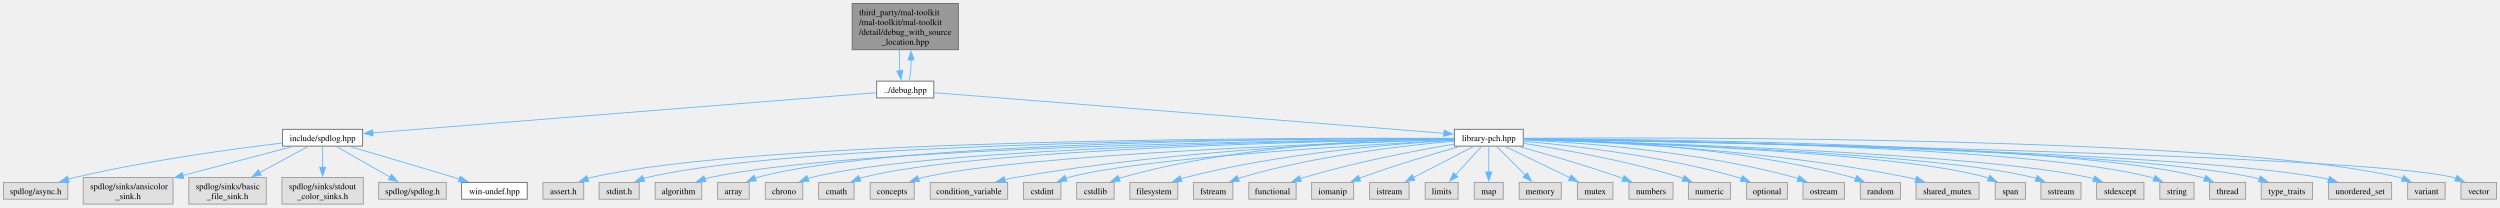
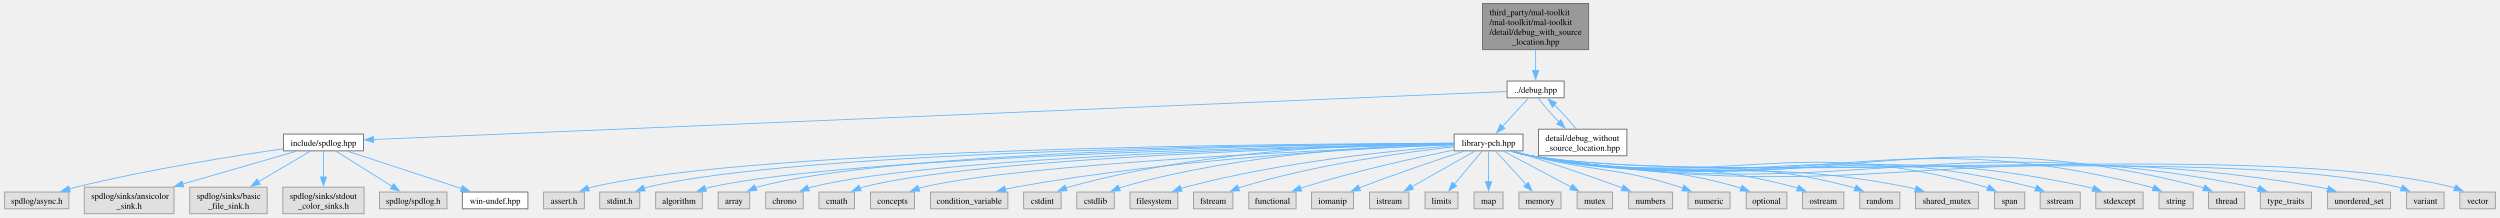
- <svg xmlns="http://www.w3.org/2000/svg" xmlns:xlink="http://www.w3.org/1999/xlink" width="2866pt" height="238pt" viewBox="0.00 0.00 2866.25 238.00">
-   <g id="graph0" class="graph" transform="scale(1 1) rotate(0) translate(4 234)">
+ <svg xmlns="http://www.w3.org/2000/svg" xmlns:xlink="http://www.w3.org/1999/xlink" width="2866pt" height="249pt" viewBox="0.00 0.00 2866.25 249.25">
+   <g id="graph0" class="graph" transform="scale(1 1) rotate(0) translate(4 245.25)">
    <g id="Node000001" class="node">
      <g id="a_Node000001">
        <a xlink:title="This file provides utility functions for debugging and assertion handling.">
-           <polygon fill="#999999" stroke="#666666" points="1094.75,-230 973,-230 973,-177 1094.75,-177 1094.75,-230" />
-           <text text-anchor="start" x="981" y="-216.5" font-family="Times,serif" font-size="10.00">third_party/mal-toolkit</text>
-           <text text-anchor="start" x="981" y="-205.25" font-family="Times,serif" font-size="10.00">/mal-toolkit/mal-toolkit</text>
-           <text text-anchor="start" x="981" y="-194" font-family="Times,serif" font-size="10.00">/detail/debug_with_source</text>
-           <text text-anchor="middle" x="1033.88" y="-182.75" font-family="Times,serif" font-size="10.00">_location.hpp</text>
+           <polygon fill="#999999" stroke="#666666" points="1817.75,-241.25 1696,-241.25 1696,-188.25 1817.75,-188.25 1817.75,-241.25" />
+           <text text-anchor="start" x="1704" y="-227.75" font-family="Times,serif" font-size="10.00">third_party/mal-toolkit</text>
+           <text text-anchor="start" x="1704" y="-216.5" font-family="Times,serif" font-size="10.00">/mal-toolkit/mal-toolkit</text>
+           <text text-anchor="start" x="1704" y="-205.25" font-family="Times,serif" font-size="10.00">/detail/debug_with_source</text>
+           <text text-anchor="middle" x="1756.88" y="-194" font-family="Times,serif" font-size="10.00">_location.hpp</text>
        </a>
      </g>
    </g>
    <g id="Node000002" class="node">
      <g id="a_Node000002">
        <a xlink:href="../../da/d7b/debug_8hpp.html" target="_top" xlink:title="Contains debugging-related macros and utilities for assisting with debugging tasks.">
-           <polygon fill="white" stroke="#666666" points="1066.62,-141 1001.12,-141 1001.12,-121.75 1066.62,-121.75 1066.62,-141" />
-           <text text-anchor="middle" x="1033.88" y="-127.5" font-family="Times,serif" font-size="10.00">../debug.hpp</text>
+           <polygon fill="white" stroke="#666666" points="1789.62,-152.25 1724.12,-152.25 1724.12,-133 1789.62,-133 1789.62,-152.25" />
+           <text text-anchor="middle" x="1756.88" y="-138.75" font-family="Times,serif" font-size="10.00">../debug.hpp</text>
        </a>
      </g>
    </g>
    <g id="edge1_Node000001_Node000002" class="edge">
      <g id="a_edge1_Node000001_Node000002">
        <a xlink:title=" ">
-           <path fill="none" stroke="#63b8ff" d="M1027.34,-176.79C1026.97,-168.87 1027.08,-160.27 1027.68,-152.77" />
-           <polygon fill="#63b8ff" stroke="#63b8ff" points="1031.13,-153.36 1028.96,-142.99 1024.19,-152.45 1031.13,-153.36" />
-         </a>
-       </g>
-     </g>
-     <g id="edge44_Node000002_Node000001" class="edge">
-       <g id="a_edge44_Node000002_Node000001">
-         <a xlink:title=" ">
-           <path fill="none" stroke="#63b8ff" d="M1038.59,-141.49C1039.86,-147.76 1040.53,-156.56 1040.62,-165.52" />
-           <polygon fill="#63b8ff" stroke="#63b8ff" points="1037.12,-165.21 1040.44,-175.27 1044.12,-165.34 1037.12,-165.21" />
+           <path fill="none" stroke="#63b8ff" d="M1756.88,-188.04C1756.88,-180.12 1756.88,-171.52 1756.88,-164.02" />
+           <polygon fill="#63b8ff" stroke="#63b8ff" points="1760.38,-164.25 1756.88,-154.25 1753.38,-164.25 1760.38,-164.25" />
        </a>
      </g>
    </g>
    <g id="Node000003" class="node">
      <g id="a_Node000003">
        <a xlink:href="../../dd/db5/spdlog_8hpp.html" target="_top" xlink:title="Provides integration with the SPDLOG library for efficient logging and debugging.">
-           <polygon fill="white" stroke="#666666" points="411.75,-85.75 320,-85.75 320,-66.5 411.75,-66.5 411.75,-85.75" />
-           <text text-anchor="middle" x="365.88" y="-72.25" font-family="Times,serif" font-size="10.00">include/spdlog.hpp</text>
+           <polygon fill="white" stroke="#666666" points="411.75,-91.38 320,-91.38 320,-72.12 411.75,-72.12 411.75,-91.38" />
+           <text text-anchor="middle" x="365.88" y="-77.88" font-family="Times,serif" font-size="10.00">include/spdlog.hpp</text>
        </a>
      </g>
    </g>
    <g id="edge2_Node000002_Node000003" class="edge">
      <g id="a_edge2_Node000002_Node000003">
        <a xlink:title=" ">
-           <path fill="none" stroke="#63b8ff" d="M1000.75,-127.73C894.08,-119.23 558.63,-92.49 423.31,-81.7" />
-           <polygon fill="#63b8ff" stroke="#63b8ff" points="423.75,-78.23 413.51,-80.92 423.2,-85.21 423.75,-78.23" />
+           <path fill="none" stroke="#63b8ff" d="M1723.86,-140.23C1541.6,-132.51 658.02,-95.12 423.25,-85.18" />
+           <polygon fill="#63b8ff" stroke="#63b8ff" points="423.58,-81.69 413.44,-84.76 423.28,-88.68 423.58,-81.69" />
        </a>
      </g>
    </g>
    <g id="Node000010" class="node">
      <g id="a_Node000010">
        <a xlink:href="../../db/d6e/library-pch_8hpp.html" target="_top" xlink:title="Precompiled header (PCH) file for common headers used across the library.">
-           <polygon fill="white" stroke="#666666" points="1742.38,-85.75 1663.38,-85.75 1663.38,-66.5 1742.38,-66.5 1742.38,-85.75" />
-           <text text-anchor="middle" x="1702.88" y="-72.25" font-family="Times,serif" font-size="10.00">library-pch.hpp</text>
+           <polygon fill="white" stroke="#666666" points="1742.38,-91.38 1663.38,-91.38 1663.38,-72.12 1742.38,-72.12 1742.38,-91.38" />
+           <text text-anchor="middle" x="1702.88" y="-77.88" font-family="Times,serif" font-size="10.00">library-pch.hpp</text>
        </a>
      </g>
    </g>
    <g id="edge9_Node000002_Node000010" class="edge">
      <g id="a_edge9_Node000002_Node000010">
        <a xlink:title=" ">
-           <path fill="none" stroke="#63b8ff" d="M1067.05,-127.73C1175.56,-119.1 1520.49,-91.64 1651.61,-81.21" />
-           <polygon fill="#63b8ff" stroke="#63b8ff" points="1651.69,-84.71 1661.38,-80.43 1651.14,-77.73 1651.69,-84.71" />
+           <path fill="none" stroke="#63b8ff" d="M1748.67,-132.68C1740.74,-124.04 1728.52,-110.71 1718.7,-100" />
+           <polygon fill="#63b8ff" stroke="#63b8ff" points="1721.52,-97.9 1712.18,-92.89 1716.36,-102.63 1721.52,-97.9" />
+         </a>
+       </g>
+     </g>
+     <g id="Node000045" class="node">
+       <g id="a_Node000045">
+         <a xlink:href="../../d3/d4b/debug__without__source__location_8hpp.html" target="_top" xlink:title="Provides utility functions for debugging and assertion handling without source location information.">
+           <polygon fill="white" stroke="#666666" points="1861.62,-97 1760.12,-97 1760.12,-66.5 1861.62,-66.5 1861.62,-97" />
+           <text text-anchor="start" x="1768.12" y="-83.5" font-family="Times,serif" font-size="10.00">detail/debug_without</text>
+           <text text-anchor="middle" x="1810.88" y="-72.25" font-family="Times,serif" font-size="10.00">_source_location.hpp</text>
+         </a>
+       </g>
+     </g>
+     <g id="edge44_Node000002_Node000045" class="edge">
+       <g id="a_edge44_Node000002_Node000045">
+         <a xlink:title=" ">
+           <path fill="none" stroke="#63b8ff" d="M1760.07,-132.68C1765.21,-125.42 1774.38,-114.85 1783.61,-105.3" />
+           <polygon fill="#63b8ff" stroke="#63b8ff" points="1785.96,-107.9 1790.56,-98.35 1781.01,-102.94 1785.96,-107.9" />
        </a>
      </g>
    </g>
    <g id="Node000004" class="node">
      <g id="a_Node000004">
        <a xlink:title=" ">
          <polygon fill="#e0e0e0" stroke="#999999" points="73.75,-24.88 0,-24.88 0,-5.63 73.75,-5.63 73.75,-24.88" />
          <text text-anchor="middle" x="36.88" y="-11.38" font-family="Times,serif" font-size="10.00">spdlog/async.h</text>
        </a>
      </g>
    </g>
    <g id="edge3_Node000003_Node000004" class="edge">
      <g id="a_edge3_Node000003_Node000004">
        <a xlink:title=" ">
-           <path fill="none" stroke="#63b8ff" d="M319.72,-70.04C263.18,-63.32 164.71,-50.01 81.88,-30.5 79.41,-29.92 76.89,-29.27 74.36,-28.58" />
-           <polygon fill="#63b8ff" stroke="#63b8ff" points="75.37,-25.23 64.79,-25.79 73.41,-31.95 75.37,-25.23" />
+           <path fill="none" stroke="#63b8ff" d="M319.74,-74.49C263.23,-66.39 164.78,-50.87 81.88,-30.5 79.42,-29.9 76.9,-29.23 74.37,-28.53" />
+           <polygon fill="#63b8ff" stroke="#63b8ff" points="75.39,-25.18 64.81,-25.7 73.41,-31.89 75.39,-25.18" />
        </a>
      </g>
    </g>
    <g id="Node000005" class="node">
      <g id="a_Node000005">
        <a xlink:title=" ">
          <polygon fill="#e0e0e0" stroke="#999999" points="194.38,-30.5 91.38,-30.5 91.38,0 194.38,0 194.38,-30.5" />
          <text text-anchor="start" x="99.38" y="-17" font-family="Times,serif" font-size="10.00">spdlog/sinks/ansicolor</text>
          <text text-anchor="middle" x="142.88" y="-5.75" font-family="Times,serif" font-size="10.00">_sink.h</text>
        </a>
      </g>
    </g>
    <g id="edge4_Node000003_Node000005" class="edge">
      <g id="a_edge4_Node000003_Node000005">
        <a xlink:title=" ">
-           <path fill="none" stroke="#63b8ff" d="M331.52,-66.05C298.06,-57.22 246.41,-43.59 205.62,-32.81" />
-           <polygon fill="#63b8ff" stroke="#63b8ff" points="206.71,-29.48 196.15,-30.32 204.93,-36.25 206.71,-29.48" />
+           <path fill="none" stroke="#63b8ff" d="M334.4,-71.65C300.78,-61.92 246.66,-46.27 204.51,-34.08" />
+           <polygon fill="#63b8ff" stroke="#63b8ff" points="205.55,-30.74 194.98,-31.32 203.61,-37.46 205.55,-30.74" />
        </a>
      </g>
    </g>
    <g id="Node000006" class="node">
      <g id="a_Node000006">
        <a xlink:title=" ">
          <polygon fill="#e0e0e0" stroke="#999999" points="301.25,-30.5 212.5,-30.5 212.5,0 301.25,0 301.25,-30.5" />
          <text text-anchor="start" x="220.5" y="-17" font-family="Times,serif" font-size="10.00">spdlog/sinks/basic</text>
          <text text-anchor="middle" x="256.88" y="-5.75" font-family="Times,serif" font-size="10.00">_file_sink.h</text>
        </a>
      </g>
    </g>
    <g id="edge5_Node000003_Node000006" class="edge">
      <g id="a_edge5_Node000003_Node000006">
        <a xlink:title=" ">
-           <path fill="none" stroke="#63b8ff" d="M349.32,-66.18C334.65,-58.26 312.69,-46.4 293.86,-36.22" />
-           <polygon fill="#63b8ff" stroke="#63b8ff" points="295.57,-33.17 285.11,-31.5 292.25,-39.33 295.57,-33.17" />
+           <path fill="none" stroke="#63b8ff" d="M350.72,-71.78C335.41,-62.72 311.22,-48.41 291.24,-36.58" />
+           <polygon fill="#63b8ff" stroke="#63b8ff" points="293.22,-33.69 282.83,-31.61 289.66,-39.72 293.22,-33.69" />
        </a>
      </g>
    </g>
    <g id="Node000007" class="node">
      <g id="a_Node000007">
        <a xlink:title=" ">
          <polygon fill="#e0e0e0" stroke="#999999" points="412.5,-30.5 319.25,-30.5 319.25,0 412.5,0 412.5,-30.5" />
          <text text-anchor="start" x="327.25" y="-17" font-family="Times,serif" font-size="10.00">spdlog/sinks/stdout</text>
          <text text-anchor="middle" x="365.88" y="-5.75" font-family="Times,serif" font-size="10.00">_color_sinks.h</text>
        </a>
      </g>
    </g>
    <g id="edge6_Node000003_Node000007" class="edge">
      <g id="a_edge6_Node000003_Node000007">
        <a xlink:title=" ">
-           <path fill="none" stroke="#63b8ff" d="M365.88,-66.18C365.88,-59.73 365.88,-50.66 365.88,-42.01" />
-           <polygon fill="#63b8ff" stroke="#63b8ff" points="369.38,-42.3 365.88,-32.3 362.38,-42.3 369.38,-42.3" />
+           <path fill="none" stroke="#63b8ff" d="M365.88,-71.78C365.88,-64.04 365.88,-52.45 365.88,-41.87" />
+           <polygon fill="#63b8ff" stroke="#63b8ff" points="369.38,-42.11 365.88,-32.11 362.38,-42.11 369.38,-42.11" />
        </a>
      </g>
    </g>
    <g id="Node000008" class="node">
      <g id="a_Node000008">
        <a xlink:title=" ">
          <polygon fill="#e0e0e0" stroke="#999999" points="507.62,-24.88 430.12,-24.88 430.12,-5.63 507.62,-5.63 507.62,-24.88" />
          <text text-anchor="middle" x="468.88" y="-11.38" font-family="Times,serif" font-size="10.00">spdlog/spdlog.h</text>
        </a>
      </g>
    </g>
    <g id="edge7_Node000003_Node000008" class="edge">
      <g id="a_edge7_Node000003_Node000008">
        <a xlink:title=" ">
-           <path fill="none" stroke="#63b8ff" d="M381.52,-66.18C397.85,-56.85 423.74,-42.05 443.1,-30.98" />
-           <polygon fill="#63b8ff" stroke="#63b8ff" points="444.83,-34.03 451.77,-26.03 441.35,-27.95 444.83,-34.03" />
+           <path fill="none" stroke="#63b8ff" d="M380.2,-71.78C396.86,-61.35 424.64,-43.95 444.67,-31.4" />
+           <polygon fill="#63b8ff" stroke="#63b8ff" points="446.44,-34.43 453.06,-26.15 442.73,-28.49 446.44,-34.43" />
        </a>
      </g>
    </g>
    <g id="Node000009" class="node">
      <g id="a_Node000009">
        <a xlink:href="../../d4/dfc/win-undef_8hpp.html" target="_top" xlink:title=" ">
          <polygon fill="white" stroke="#666666" points="600.5,-24.88 525.25,-24.88 525.25,-5.63 600.5,-5.63 600.5,-24.88" />
          <text text-anchor="middle" x="562.88" y="-11.38" font-family="Times,serif" font-size="10.00">win-undef.hpp</text>
        </a>
      </g>
    </g>
    <g id="edge8_Node000003_Node000009" class="edge">
      <g id="a_edge8_Node000003_Node000009">
        <a xlink:title=" ">
-           <path fill="none" stroke="#63b8ff" d="M397.14,-66.01C427.71,-57.08 475.54,-43.01 516.88,-30.5 518.83,-29.91 520.83,-29.3 522.85,-28.68" />
-           <polygon fill="#63b8ff" stroke="#63b8ff" points="523.71,-32.08 532.24,-25.8 521.66,-25.39 523.71,-32.08" />
+           <path fill="none" stroke="#63b8ff" d="M393.68,-71.65C427.85,-60.46 486.02,-41.41 524.45,-28.83" />
+           <polygon fill="#63b8ff" stroke="#63b8ff" points="525.36,-32.22 533.77,-25.78 523.18,-25.56 525.36,-32.22" />
        </a>
      </g>
    </g>
    <g id="Node000011" class="node">
      <g id="a_Node000011">
        <a xlink:title=" ">
          <polygon fill="#e0e0e0" stroke="#999999" points="665.25,-24.88 618.5,-24.88 618.5,-5.63 665.25,-5.63 665.25,-24.88" />
          <text text-anchor="middle" x="641.88" y="-11.38" font-family="Times,serif" font-size="10.00">assert.h</text>
        </a>
      </g>
    </g>
    <g id="edge10_Node000010_Node000011" class="edge">
      <g id="a_edge10_Node000010_Node000011">
        <a xlink:title=" ">
-           <path fill="none" stroke="#63b8ff" d="M1662.91,-75.38C1497.59,-76.14 866.86,-75.92 673.88,-30.5 672.48,-30.17 671.06,-29.78 669.65,-29.34" />
-           <polygon fill="#63b8ff" stroke="#63b8ff" points="671.07,-26.14 660.48,-25.86 668.58,-32.68 671.07,-26.14" />
+           <path fill="none" stroke="#63b8ff" d="M1662.91,-80.76C1497.57,-80.5 866.79,-76.46 673.88,-30.5 672.48,-30.17 671.07,-29.77 669.65,-29.34" />
+           <polygon fill="#63b8ff" stroke="#63b8ff" points="671.08,-26.13 660.48,-25.84 668.58,-32.67 671.08,-26.13" />
        </a>
      </g>
    </g>
    <g id="Node000012" class="node">
      <g id="a_Node000012">
        <a xlink:title=" ">
          <polygon fill="#e0e0e0" stroke="#999999" points="728.88,-24.88 682.88,-24.88 682.88,-5.63 728.88,-5.63 728.88,-24.88" />
          <text text-anchor="middle" x="705.88" y="-11.38" font-family="Times,serif" font-size="10.00">stdint.h</text>
        </a>
      </g>
    </g>
    <g id="edge11_Node000010_Node000012" class="edge">
      <g id="a_edge11_Node000010_Node000012">
        <a xlink:title=" ">
-           <path fill="none" stroke="#63b8ff" d="M1663,-75.25C1504.36,-75.43 917.9,-73.14 737.88,-30.5 736.48,-30.17 735.06,-29.78 733.65,-29.34" />
-           <polygon fill="#63b8ff" stroke="#63b8ff" points="735.07,-26.14 724.48,-25.85 732.58,-32.68 735.07,-26.14" />
+           <path fill="none" stroke="#63b8ff" d="M1663,-80.61C1504.34,-79.76 917.83,-73.68 737.88,-30.5 736.48,-30.16 735.07,-29.77 733.65,-29.33" />
+           <polygon fill="#63b8ff" stroke="#63b8ff" points="735.08,-26.13 724.49,-25.83 732.58,-32.67 735.08,-26.13" />
        </a>
      </g>
    </g>
    <g id="Node000013" class="node">
      <g id="a_Node000013">
        <a xlink:title=" ">
          <polygon fill="#e0e0e0" stroke="#999999" points="800.62,-24.88 747.12,-24.88 747.12,-5.63 800.62,-5.63 800.62,-24.88" />
          <text text-anchor="middle" x="773.88" y="-11.38" font-family="Times,serif" font-size="10.00">algorithm</text>
        </a>
      </g>
    </g>
    <g id="edge12_Node000010_Node000013" class="edge">
      <g id="a_edge12_Node000010_Node000013">
        <a xlink:title=" ">
-           <path fill="none" stroke="#63b8ff" d="M1662.97,-74.86C1512.03,-73.57 976.09,-66.52 809.88,-30.5 807.98,-30.09 806.05,-29.59 804.12,-29.03" />
-           <polygon fill="#63b8ff" stroke="#63b8ff" points="805.34,-25.74 794.75,-25.78 803.05,-32.36 805.34,-25.74" />
+           <path fill="none" stroke="#63b8ff" d="M1662.97,-80.2C1512.01,-77.85 976.03,-67.06 809.88,-30.5 807.98,-30.08 806.05,-29.58 804.13,-29.01" />
+           <polygon fill="#63b8ff" stroke="#63b8ff" points="805.35,-25.73 794.75,-25.76 803.05,-32.34 805.35,-25.73" />
        </a>
      </g>
    </g>
    <g id="Node000014" class="node">
      <g id="a_Node000014">
        <a xlink:title=" ">
          <polygon fill="#e0e0e0" stroke="#999999" points="855,-24.88 818.75,-24.88 818.75,-5.63 855,-5.63 855,-24.88" />
          <text text-anchor="middle" x="836.88" y="-11.38" font-family="Times,serif" font-size="10.00">array</text>
        </a>
      </g>
    </g>
    <g id="edge13_Node000010_Node000014" class="edge">
      <g id="a_edge13_Node000010_Node000014">
        <a xlink:title=" ">
-           <path fill="none" stroke="#63b8ff" d="M1663.03,-75.26C1517.78,-75.42 1017.13,-72.81 863.88,-30.5 863.07,-30.28 862.26,-30.03 861.45,-29.76" />
-           <polygon fill="#63b8ff" stroke="#63b8ff" points="863.2,-26.7 852.64,-25.91 860.4,-33.12 863.2,-26.7" />
+           <path fill="none" stroke="#63b8ff" d="M1663.03,-80.59C1517.76,-79.66 1017.05,-73.34 863.88,-30.5 863.07,-30.28 862.26,-30.02 861.46,-29.75" />
+           <polygon fill="#63b8ff" stroke="#63b8ff" points="863.21,-26.7 852.64,-25.89 860.4,-33.11 863.21,-26.7" />
        </a>
      </g>
    </g>
    <g id="Node000015" class="node">
      <g id="a_Node000015">
        <a xlink:title=" ">
          <polygon fill="#e0e0e0" stroke="#999999" points="916.38,-24.88 873.38,-24.88 873.38,-5.63 916.38,-5.63 916.38,-24.88" />
          <text text-anchor="middle" x="894.88" y="-11.38" font-family="Times,serif" font-size="10.00">chrono</text>
        </a>
      </g>
    </g>
    <g id="edge14_Node000010_Node000015" class="edge">
      <g id="a_edge14_Node000010_Node000015">
        <a xlink:title=" ">
-           <path fill="none" stroke="#63b8ff" d="M1663.23,-74.79C1525.39,-73.33 1067.8,-65.85 925.88,-30.5 924.67,-30.2 923.45,-29.85 922.23,-29.47" />
-           <polygon fill="#63b8ff" stroke="#63b8ff" points="923.51,-26.21 912.92,-25.83 920.96,-32.73 923.51,-26.21" />
+           <path fill="none" stroke="#63b8ff" d="M1663.22,-80.09C1525.37,-77.51 1067.74,-66.38 925.88,-30.5 924.67,-30.19 923.45,-29.84 922.23,-29.46" />
+           <polygon fill="#63b8ff" stroke="#63b8ff" points="923.52,-26.2 912.93,-25.8 920.96,-32.72 923.52,-26.2" />
        </a>
      </g>
    </g>
    <g id="Node000016" class="node">
      <g id="a_Node000016">
        <a xlink:title=" ">
          <polygon fill="#e0e0e0" stroke="#999999" points="975.25,-24.88 934.5,-24.88 934.5,-5.63 975.25,-5.63 975.25,-24.88" />
          <text text-anchor="middle" x="954.88" y="-11.38" font-family="Times,serif" font-size="10.00">cmath</text>
        </a>
      </g>
    </g>
    <g id="edge15_Node000010_Node000016" class="edge">
      <g id="a_edge15_Node000010_Node000016">
        <a xlink:title=" ">
-           <path fill="none" stroke="#63b8ff" d="M1663.07,-74.63C1531.97,-72.71 1114.72,-64.04 984.88,-30.5 983.7,-30.2 982.52,-29.85 981.34,-29.46" />
-           <polygon fill="#63b8ff" stroke="#63b8ff" points="982.94,-26.33 972.36,-25.83 980.32,-32.82 982.94,-26.33" />
+           <path fill="none" stroke="#63b8ff" d="M1663.07,-79.91C1531.95,-76.84 1114.65,-64.56 984.88,-30.5 983.7,-30.19 982.52,-29.84 981.34,-29.45" />
+           <polygon fill="#63b8ff" stroke="#63b8ff" points="982.95,-26.32 972.36,-25.81 980.31,-32.81 982.95,-26.32" />
        </a>
      </g>
    </g>
    <g id="Node000017" class="node">
      <g id="a_Node000017">
        <a xlink:title=" ">
          <polygon fill="#e0e0e0" stroke="#999999" points="1044.12,-24.88 993.62,-24.88 993.62,-5.63 1044.12,-5.63 1044.12,-24.88" />
          <text text-anchor="middle" x="1018.88" y="-11.38" font-family="Times,serif" font-size="10.00">concepts</text>
        </a>
      </g>
    </g>
    <g id="edge16_Node000010_Node000017" class="edge">
      <g id="a_edge16_Node000010_Node000017">
        <a xlink:title=" ">
-           <path fill="none" stroke="#63b8ff" d="M1663.15,-74.04C1540.78,-70.45 1170.78,-57.58 1053.88,-30.5 1052.24,-30.12 1050.58,-29.67 1048.91,-29.18" />
-           <polygon fill="#63b8ff" stroke="#63b8ff" points="1050.16,-25.91 1039.57,-25.87 1047.83,-32.51 1050.16,-25.91" />
+           <path fill="none" stroke="#63b8ff" d="M1663.15,-79.28C1540.77,-74.5 1170.73,-58.1 1053.88,-30.5 1052.24,-30.11 1050.58,-29.66 1048.92,-29.16" />
+           <polygon fill="#63b8ff" stroke="#63b8ff" points="1050.17,-25.89 1039.57,-25.84 1047.82,-32.49 1050.17,-25.89" />
        </a>
      </g>
    </g>
    <g id="Node000018" class="node">
      <g id="a_Node000018">
        <a xlink:title=" ">
          <polygon fill="#e0e0e0" stroke="#999999" points="1151.25,-24.88 1062.5,-24.88 1062.5,-5.63 1151.25,-5.63 1151.25,-24.88" />
          <text text-anchor="middle" x="1106.88" y="-11.38" font-family="Times,serif" font-size="10.00">condition_variable</text>
        </a>
      </g>
    </g>
    <g id="edge17_Node000010_Node000018" class="edge">
      <g id="a_edge17_Node000010_Node000018">
        <a xlink:title=" ">
-           <path fill="none" stroke="#63b8ff" d="M1663.05,-74.31C1572.84,-71.93 1346.25,-62.94 1159.88,-30.5 1156,-29.83 1152,-29 1148.02,-28.09" />
-           <polygon fill="#63b8ff" stroke="#63b8ff" points="1148.95,-24.71 1138.4,-25.71 1147.27,-31.51 1148.95,-24.71" />
+           <path fill="none" stroke="#63b8ff" d="M1663.05,-79.39C1572.83,-75.79 1346.25,-63.93 1159.88,-30.5 1156.05,-29.81 1152.11,-28.99 1148.17,-28.08" />
+           <polygon fill="#63b8ff" stroke="#63b8ff" points="1149.24,-24.74 1138.69,-25.73 1147.55,-31.53 1149.24,-24.74" />
        </a>
      </g>
    </g>
    <g id="Node000019" class="node">
      <g id="a_Node000019">
        <a xlink:title=" ">
          <polygon fill="#e0e0e0" stroke="#999999" points="1212.38,-24.88 1169.38,-24.88 1169.38,-5.63 1212.38,-5.63 1212.38,-24.88" />
          <text text-anchor="middle" x="1190.88" y="-11.38" font-family="Times,serif" font-size="10.00">cstdint</text>
        </a>
      </g>
    </g>
    <g id="edge18_Node000010_Node000019" class="edge">
      <g id="a_edge18_Node000010_Node000019">
        <a xlink:title=" ">
-           <path fill="none" stroke="#63b8ff" d="M1663,-73.23C1563.05,-68.2 1303.94,-53.3 1220.88,-30.5 1219.88,-30.23 1218.87,-29.92 1217.87,-29.59" />
-           <polygon fill="#63b8ff" stroke="#63b8ff" points="1219.28,-26.39 1208.7,-25.88 1216.66,-32.88 1219.28,-26.39" />
+           <path fill="none" stroke="#63b8ff" d="M1662.98,-81.11C1579.35,-80.89 1380.25,-75.24 1220.88,-30.5 1219.88,-30.22 1218.88,-29.91 1217.87,-29.57" />
+           <polygon fill="#63b8ff" stroke="#63b8ff" points="1219.29,-26.37 1208.71,-25.85 1216.65,-32.86 1219.29,-26.37" />
        </a>
      </g>
    </g>
    <g id="Node000020" class="node">
      <g id="a_Node000020">
        <a xlink:title=" ">
          <polygon fill="#e0e0e0" stroke="#999999" points="1273.38,-24.88 1230.38,-24.88 1230.38,-5.63 1273.38,-5.63 1273.38,-24.88" />
          <text text-anchor="middle" x="1251.88" y="-11.38" font-family="Times,serif" font-size="10.00">cstdlib</text>
        </a>
      </g>
    </g>
    <g id="edge19_Node000010_Node000020" class="edge">
      <g id="a_edge19_Node000010_Node000020">
        <a xlink:title=" ">
-           <path fill="none" stroke="#63b8ff" d="M1663.15,-75.33C1587.48,-74.76 1418.06,-68.86 1281.88,-30.5 1280.88,-30.22 1279.88,-29.91 1278.87,-29.57" />
-           <polygon fill="#63b8ff" stroke="#63b8ff" points="1280.29,-26.37 1269.71,-25.84 1277.65,-32.85 1280.29,-26.37" />
+           <path fill="none" stroke="#63b8ff" d="M1663.14,-80.26C1587.46,-78.42 1418.01,-69.81 1281.88,-30.5 1280.88,-30.21 1279.88,-29.9 1278.88,-29.56" />
+           <polygon fill="#63b8ff" stroke="#63b8ff" points="1280.3,-26.36 1269.72,-25.81 1277.65,-32.83 1280.3,-26.36" />
        </a>
      </g>
    </g>
    <g id="Node000021" class="node">
      <g id="a_Node000021">
        <a xlink:title=" ">
          <polygon fill="#e0e0e0" stroke="#999999" points="1346.38,-24.88 1291.38,-24.88 1291.38,-5.63 1346.38,-5.63 1346.38,-24.88" />
          <text text-anchor="middle" x="1318.88" y="-11.38" font-family="Times,serif" font-size="10.00">filesystem</text>
        </a>
      </g>
    </g>
    <g id="edge20_Node000010_Node000021" class="edge">
      <g id="a_edge20_Node000010_Node000021">
        <a xlink:title=" ">
-           <path fill="none" stroke="#63b8ff" d="M1663.13,-73.25C1597.86,-69.46 1464.29,-58.7 1354.88,-30.5 1353.25,-30.08 1351.59,-29.61 1349.94,-29.09" />
-           <polygon fill="#63b8ff" stroke="#63b8ff" points="1351.16,-25.82 1340.57,-25.79 1348.84,-32.42 1351.16,-25.82" />
+           <path fill="none" stroke="#63b8ff" d="M1663.13,-78.04C1597.86,-72.93 1464.3,-59.63 1354.88,-30.5 1353.25,-30.07 1351.6,-29.58 1349.95,-29.06" />
+           <polygon fill="#63b8ff" stroke="#63b8ff" points="1351.18,-25.79 1340.58,-25.74 1348.84,-32.38 1351.18,-25.79" />
        </a>
      </g>
    </g>
    <g id="Node000022" class="node">
      <g id="a_Node000022">
        <a xlink:title=" ">
          <polygon fill="#e0e0e0" stroke="#999999" points="1409.5,-24.88 1364.25,-24.88 1364.25,-5.63 1409.5,-5.63 1409.5,-24.88" />
          <text text-anchor="middle" x="1386.88" y="-11.38" font-family="Times,serif" font-size="10.00">fstream</text>
        </a>
      </g>
    </g>
    <g id="edge21_Node000010_Node000022" class="edge">
      <g id="a_edge21_Node000010_Node000022">
        <a xlink:title=" ">
-           <path fill="none" stroke="#63b8ff" d="M1663.11,-72.19C1607.51,-67.35 1503.83,-55.61 1418.88,-30.5 1417.71,-30.16 1416.53,-29.78 1415.35,-29.37" />
-           <polygon fill="#63b8ff" stroke="#63b8ff" points="1416.83,-26.2 1406.25,-25.79 1414.27,-32.71 1416.83,-26.2" />
+           <path fill="none" stroke="#63b8ff" d="M1663.11,-76.81C1607.53,-70.61 1503.86,-56.51 1418.88,-30.5 1417.88,-30.2 1416.88,-29.87 1415.87,-29.52" />
+           <polygon fill="#63b8ff" stroke="#63b8ff" points="1417.19,-26.28 1406.6,-25.88 1414.63,-32.8 1417.19,-26.28" />
        </a>
      </g>
    </g>
    <g id="Node000023" class="node">
      <g id="a_Node000023">
        <a xlink:title=" ">
          <polygon fill="#e0e0e0" stroke="#999999" points="1482,-24.88 1427.75,-24.88 1427.75,-5.63 1482,-5.63 1482,-24.88" />
          <text text-anchor="middle" x="1454.88" y="-11.38" font-family="Times,serif" font-size="10.00">functional</text>
        </a>
      </g>
    </g>
    <g id="edge22_Node000010_Node000023" class="edge">
      <g id="a_edge22_Node000010_Node000023">
        <a xlink:title=" ">
-           <path fill="none" stroke="#63b8ff" d="M1662.91,-68.79C1619.91,-61.5 1549.76,-48.21 1490.88,-30.5 1489.5,-30.09 1488.1,-29.64 1486.7,-29.18" />
-           <polygon fill="#63b8ff" stroke="#63b8ff" points="1488,-25.93 1477.41,-25.81 1485.62,-32.51 1488,-25.93" />
+           <path fill="none" stroke="#63b8ff" d="M1662.95,-73.08C1619.98,-64.41 1549.87,-49.06 1490.88,-30.5 1489.54,-30.08 1488.19,-29.63 1486.82,-29.17" />
+           <polygon fill="#63b8ff" stroke="#63b8ff" points="1488.41,-26.02 1477.82,-25.87 1486,-32.6 1488.41,-26.02" />
        </a>
      </g>
    </g>
    <g id="Node000024" class="node">
      <g id="a_Node000024">
        <a xlink:title=" ">
          <polygon fill="#e0e0e0" stroke="#999999" points="1548,-24.88 1499.75,-24.88 1499.75,-5.63 1548,-5.63 1548,-24.88" />
          <text text-anchor="middle" x="1523.88" y="-11.38" font-family="Times,serif" font-size="10.00">iomanip</text>
        </a>
      </g>
    </g>
    <g id="edge23_Node000010_Node000024" class="edge">
      <g id="a_edge23_Node000010_Node000024">
        <a xlink:title=" ">
-           <path fill="none" stroke="#63b8ff" d="M1669.48,-66.06C1639.65,-57.69 1594.94,-44.49 1556.88,-30.5 1556.08,-30.21 1555.29,-29.91 1554.48,-29.6" />
-           <polygon fill="#63b8ff" stroke="#63b8ff" points="1555.96,-26.43 1545.38,-25.92 1553.33,-32.92 1555.96,-26.43" />
+           <path fill="none" stroke="#63b8ff" d="M1674.38,-71.66C1644.78,-62.04 1597.24,-46.14 1556.88,-30.5 1556.09,-30.2 1555.29,-29.88 1554.49,-29.57" />
+           <polygon fill="#63b8ff" stroke="#63b8ff" points="1556,-26.4 1545.42,-25.82 1553.32,-32.87 1556,-26.4" />
        </a>
      </g>
    </g>
    <g id="Node000025" class="node">
      <g id="a_Node000025">
        <a xlink:title=" ">
          <polygon fill="#e0e0e0" stroke="#999999" points="1611.5,-24.88 1566.25,-24.88 1566.25,-5.63 1611.5,-5.63 1611.5,-24.88" />
          <text text-anchor="middle" x="1588.88" y="-11.38" font-family="Times,serif" font-size="10.00">istream</text>
        </a>
      </g>
    </g>
    <g id="edge24_Node000010_Node000025" class="edge">
      <g id="a_edge24_Node000010_Node000025">
        <a xlink:title=" ">
-           <path fill="none" stroke="#63b8ff" d="M1685.56,-66.18C1667.23,-56.72 1638.03,-41.64 1616.51,-30.52" />
-           <polygon fill="#63b8ff" stroke="#63b8ff" points="1618.19,-27.45 1607.7,-25.97 1614.98,-33.67 1618.19,-27.45" />
+           <path fill="none" stroke="#63b8ff" d="M1687.02,-71.78C1668.33,-61.2 1636.98,-43.47 1614.75,-30.89" />
+           <polygon fill="#63b8ff" stroke="#63b8ff" points="1616.7,-27.97 1606.28,-26.1 1613.26,-34.07 1616.7,-27.97" />
        </a>
      </g>
    </g>
    <g id="Node000026" class="node">
      <g id="a_Node000026">
        <a xlink:title=" ">
          <polygon fill="#e0e0e0" stroke="#999999" points="1667.75,-24.88 1630,-24.88 1630,-5.63 1667.75,-5.63 1667.75,-24.88" />
          <text text-anchor="middle" x="1648.88" y="-11.38" font-family="Times,serif" font-size="10.00">limits</text>
        </a>
      </g>
    </g>
    <g id="edge25_Node000010_Node000026" class="edge">
      <g id="a_edge25_Node000010_Node000026">
        <a xlink:title=" ">
-           <path fill="none" stroke="#63b8ff" d="M1694.67,-66.18C1686.74,-57.54 1674.52,-44.21 1664.7,-33.5" />
-           <polygon fill="#63b8ff" stroke="#63b8ff" points="1667.52,-31.4 1658.18,-26.39 1662.36,-36.13 1667.52,-31.4" />
+           <path fill="none" stroke="#63b8ff" d="M1695.37,-71.78C1687.15,-61.96 1673.76,-45.98 1663.46,-33.67" />
+           <polygon fill="#63b8ff" stroke="#63b8ff" points="1666.39,-31.72 1657.29,-26.3 1661.03,-36.22 1666.39,-31.72" />
        </a>
      </g>
    </g>
    <g id="Node000027" class="node">
      <g id="a_Node000027">
        <a xlink:title=" ">
          <polygon fill="#e0e0e0" stroke="#999999" points="1719.5,-24.88 1686.25,-24.88 1686.25,-5.63 1719.5,-5.63 1719.5,-24.88" />
          <text text-anchor="middle" x="1702.88" y="-11.38" font-family="Times,serif" font-size="10.00">map</text>
        </a>
      </g>
    </g>
    <g id="edge26_Node000010_Node000027" class="edge">
      <g id="a_edge26_Node000010_Node000027">
        <a xlink:title=" ">
-           <path fill="none" stroke="#63b8ff" d="M1702.88,-66.18C1702.88,-58.4 1702.88,-46.83 1702.88,-36.78" />
-           <polygon fill="#63b8ff" stroke="#63b8ff" points="1706.38,-36.79 1702.88,-26.79 1699.38,-36.79 1706.38,-36.79" />
+           <path fill="none" stroke="#63b8ff" d="M1702.88,-71.78C1702.88,-62.73 1702.88,-48.45 1702.88,-36.63" />
+           <polygon fill="#63b8ff" stroke="#63b8ff" points="1706.38,-36.66 1702.88,-26.66 1699.38,-36.66 1706.38,-36.66" />
        </a>
      </g>
    </g>
    <g id="Node000028" class="node">
      <g id="a_Node000028">
        <a xlink:title=" ">
          <polygon fill="#e0e0e0" stroke="#999999" points="1786,-24.88 1737.75,-24.88 1737.75,-5.63 1786,-5.63 1786,-24.88" />
          <text text-anchor="middle" x="1761.88" y="-11.38" font-family="Times,serif" font-size="10.00">memory</text>
        </a>
      </g>
    </g>
    <g id="edge27_Node000010_Node000028" class="edge">
      <g id="a_edge27_Node000010_Node000028">
        <a xlink:title=" ">
-           <path fill="none" stroke="#63b8ff" d="M1711.84,-66.18C1720.59,-57.45 1734.12,-43.94 1744.91,-33.18" />
-           <polygon fill="#63b8ff" stroke="#63b8ff" points="1747.15,-35.89 1751.76,-26.35 1742.21,-30.93 1747.15,-35.89" />
+           <path fill="none" stroke="#63b8ff" d="M1711.08,-71.78C1720.15,-61.87 1734.97,-45.66 1746.27,-33.31" />
+           <polygon fill="#63b8ff" stroke="#63b8ff" points="1748.55,-36 1752.72,-26.26 1743.39,-31.28 1748.55,-36" />
        </a>
      </g>
    </g>
    <g id="Node000029" class="node">
      <g id="a_Node000029">
        <a xlink:title=" ">
          <polygon fill="#e0e0e0" stroke="#999999" points="1845.25,-24.88 1804.5,-24.88 1804.5,-5.63 1845.25,-5.63 1845.25,-24.88" />
          <text text-anchor="middle" x="1824.88" y="-11.38" font-family="Times,serif" font-size="10.00">mutex</text>
        </a>
      </g>
    </g>
    <g id="edge28_Node000010_Node000029" class="edge">
      <g id="a_edge28_Node000010_Node000029">
        <a xlink:title=" ">
-           <path fill="none" stroke="#63b8ff" d="M1721.67,-66.05C1741.52,-56.48 1773.06,-41.25 1796.06,-30.16" />
-           <polygon fill="#63b8ff" stroke="#63b8ff" points="1797.41,-33.39 1804.9,-25.89 1794.37,-27.09 1797.41,-33.39" />
+           <path fill="none" stroke="#63b8ff" d="M1720.1,-71.65C1740.26,-60.99 1773.91,-43.19 1797.63,-30.66" />
+           <polygon fill="#63b8ff" stroke="#63b8ff" points="1799.2,-33.78 1806.4,-26.02 1795.93,-27.6 1799.2,-33.78" />
        </a>
      </g>
    </g>
    <g id="Node000030" class="node">
      <g id="a_Node000030">
        <a xlink:title=" ">
          <polygon fill="#e0e0e0" stroke="#999999" points="1914.12,-24.88 1863.62,-24.88 1863.62,-5.63 1914.12,-5.63 1914.12,-24.88" />
          <text text-anchor="middle" x="1888.88" y="-11.38" font-family="Times,serif" font-size="10.00">numbers</text>
        </a>
      </g>
    </g>
    <g id="edge29_Node000010_Node000030" class="edge">
      <g id="a_edge29_Node000010_Node000030">
        <a xlink:title=" ">
-           <path fill="none" stroke="#63b8ff" d="M1737.07,-66.06C1767.87,-57.65 1814.27,-44.37 1853.88,-30.5 1854.85,-30.16 1855.84,-29.8 1856.83,-29.44" />
-           <polygon fill="#63b8ff" stroke="#63b8ff" points="1858.04,-32.73 1866.12,-25.87 1855.53,-26.19 1858.04,-32.73" />
+           <path fill="none" stroke="#63b8ff" d="M1732.02,-71.68C1762.57,-62.02 1811.89,-46.01 1853.88,-30.5 1854.82,-30.15 1855.77,-29.79 1856.73,-29.43" />
+           <polygon fill="#63b8ff" stroke="#63b8ff" points="1857.67,-32.82 1865.71,-25.92 1855.12,-26.3 1857.67,-32.82" />
        </a>
      </g>
    </g>
    <g id="Node000031" class="node">
      <g id="a_Node000031">
        <a xlink:title=" ">
          <polygon fill="#e0e0e0" stroke="#999999" points="1980,-24.88 1931.75,-24.88 1931.75,-5.63 1980,-5.63 1980,-24.88" />
          <text text-anchor="middle" x="1955.88" y="-11.38" font-family="Times,serif" font-size="10.00">numeric</text>
        </a>
      </g>
    </g>
    <g id="edge30_Node000010_Node000031" class="edge">
      <g id="a_edge30_Node000010_Node000031">
        <a xlink:title=" ">
-           <path fill="none" stroke="#63b8ff" d="M1742.84,-69.57C1787.41,-62.8 1861.33,-49.8 1922.88,-30.5 1923.86,-30.19 1924.87,-29.86 1925.87,-29.51" />
-           <polygon fill="#63b8ff" stroke="#63b8ff" points="1927.11,-32.79 1935.17,-25.92 1924.58,-26.26 1927.11,-32.79" />
+           <path fill="none" stroke="#63b8ff" d="M1731.96,-71.7C1738.18,-69.88 1744.72,-68.05 1750.88,-66.5 1826.6,-47.37 1848.43,-54.1 1922.88,-30.5 1923.86,-30.19 1924.86,-29.85 1925.87,-29.51" />
+           <polygon fill="#63b8ff" stroke="#63b8ff" points="1927.11,-32.78 1935.17,-25.9 1924.58,-26.25 1927.11,-32.78" />
        </a>
      </g>
    </g>
    <g id="Node000032" class="node">
      <g id="a_Node000032">
        <a xlink:title=" ">
          <polygon fill="#e0e0e0" stroke="#999999" points="2045.25,-24.88 1998.5,-24.88 1998.5,-5.63 2045.25,-5.63 2045.25,-24.88" />
          <text text-anchor="middle" x="2021.88" y="-11.38" font-family="Times,serif" font-size="10.00">optional</text>
        </a>
      </g>
    </g>
    <g id="edge31_Node000010_Node000032" class="edge">
      <g id="a_edge31_Node000010_Node000032">
        <a xlink:title=" ">
-           <path fill="none" stroke="#63b8ff" d="M1742.41,-72.13C1798.24,-67.2 1902.94,-55.32 1988.88,-30.5 1990.22,-30.11 1991.59,-29.68 1992.96,-29.22" />
-           <polygon fill="#63b8ff" stroke="#63b8ff" points="1993.84,-32.63 2001.92,-25.77 1991.33,-26.1 1993.84,-32.63" />
+           <path fill="none" stroke="#63b8ff" d="M1731.13,-71.65C1737.58,-69.78 1744.43,-67.94 1750.88,-66.5 1855.29,-43.22 1886.03,-59.95 1988.88,-30.5 1990.22,-30.11 1991.59,-29.68 1992.96,-29.22" />
+           <polygon fill="#63b8ff" stroke="#63b8ff" points="1993.84,-32.64 2001.92,-25.79 1991.33,-26.1 1993.84,-32.64" />
        </a>
      </g>
    </g>
    <g id="Node000033" class="node">
      <g id="a_Node000033">
        <a xlink:title=" ">
          <polygon fill="#e0e0e0" stroke="#999999" points="2110.62,-24.88 2063.12,-24.88 2063.12,-5.63 2110.62,-5.63 2110.62,-24.88" />
          <text text-anchor="middle" x="2086.88" y="-11.38" font-family="Times,serif" font-size="10.00">ostream</text>
        </a>
      </g>
    </g>
    <g id="edge32_Node000010_Node000033" class="edge">
      <g id="a_edge32_Node000010_Node000033">
        <a xlink:title=" ">
-           <path fill="none" stroke="#63b8ff" d="M1742.8,-73.69C1808.68,-70.52 1943.82,-60.61 2053.88,-30.5 2055.23,-30.13 2056.6,-29.71 2057.98,-29.26" />
-           <polygon fill="#63b8ff" stroke="#63b8ff" points="2058.83,-32.68 2066.94,-25.86 2056.35,-26.14 2058.83,-32.68" />
+           <path fill="none" stroke="#63b8ff" d="M1730.59,-71.65C1737.18,-69.73 1744.23,-67.87 1750.88,-66.5 1883.69,-39.1 1922.92,-65.75 2053.88,-30.5 2055.23,-30.14 2056.6,-29.72 2057.98,-29.28" />
+           <polygon fill="#63b8ff" stroke="#63b8ff" points="2058.83,-32.7 2066.95,-25.89 2056.36,-26.15 2058.83,-32.7" />
        </a>
      </g>
    </g>
    <g id="Node000034" class="node">
      <g id="a_Node000034">
        <a xlink:title=" ">
          <polygon fill="#e0e0e0" stroke="#999999" points="2174.88,-24.88 2128.88,-24.88 2128.88,-5.63 2174.88,-5.63 2174.88,-24.88" />
          <text text-anchor="middle" x="2151.88" y="-11.38" font-family="Times,serif" font-size="10.00">random</text>
        </a>
      </g>
    </g>
    <g id="edge33_Node000010_Node000034" class="edge">
      <g id="a_edge33_Node000010_Node000034">
        <a xlink:title=" ">
-           <path fill="none" stroke="#63b8ff" d="M1742.72,-74.96C1817.82,-73.76 1984.88,-66.81 2119.88,-30.5 2121.23,-30.14 2122.6,-29.72 2123.97,-29.27" />
-           <polygon fill="#63b8ff" stroke="#63b8ff" points="2124.83,-32.69 2132.88,-25.8 2122.3,-26.17 2124.83,-32.69" />
+           <path fill="none" stroke="#63b8ff" d="M1730.06,-71.7C1736.8,-69.72 1744.05,-67.83 1750.88,-66.5 1912.6,-34.91 1960.55,-72.56 2119.88,-30.5 2121.23,-30.14 2122.6,-29.73 2123.98,-29.28" />
+           <polygon fill="#63b8ff" stroke="#63b8ff" points="2124.83,-32.71 2132.89,-25.83 2122.3,-26.18 2124.83,-32.71" />
        </a>
      </g>
    </g>
    <g id="Node000035" class="node">
      <g id="a_Node000035">
        <a xlink:title=" ">
          <polygon fill="#e0e0e0" stroke="#999999" points="2265,-24.88 2192.75,-24.88 2192.75,-5.63 2265,-5.63 2265,-24.88" />
          <text text-anchor="middle" x="2228.88" y="-11.38" font-family="Times,serif" font-size="10.00">shared_mutex</text>
        </a>
      </g>
    </g>
    <g id="edge34_Node000010_Node000035" class="edge">
      <g id="a_edge34_Node000010_Node000035">
        <a xlink:title=" ">
-           <path fill="none" stroke="#63b8ff" d="M1742.57,-74.31C1825.4,-71.98 2022.35,-63.17 2183.88,-30.5 2186.69,-29.93 2189.57,-29.25 2192.45,-28.5" />
-           <polygon fill="#63b8ff" stroke="#63b8ff" points="2193.32,-31.89 2201.97,-25.77 2191.39,-25.17 2193.32,-31.89" />
+           <path fill="none" stroke="#63b8ff" d="M1730.05,-71.63C1736.79,-69.66 1744.04,-67.78 1750.88,-66.5 1940.66,-30.83 1994.42,-67.88 2183.88,-30.5 2186.86,-29.91 2189.93,-29.19 2192.99,-28.39" />
+           <polygon fill="#63b8ff" stroke="#63b8ff" points="2193.81,-31.8 2202.45,-25.67 2191.87,-25.07 2193.81,-31.8" />
        </a>
      </g>
    </g>
    <g id="Node000036" class="node">
      <g id="a_Node000036">
        <a xlink:title=" ">
          <polygon fill="#e0e0e0" stroke="#999999" points="2318.25,-24.88 2283.5,-24.88 2283.5,-5.63 2318.25,-5.63 2318.25,-24.88" />
          <text text-anchor="middle" x="2300.88" y="-11.38" font-family="Times,serif" font-size="10.00">span</text>
        </a>
      </g>
    </g>
    <g id="edge35_Node000010_Node000036" class="edge">
      <g id="a_edge35_Node000010_Node000036">
        <a xlink:title=" ">
-           <path fill="none" stroke="#63b8ff" d="M1742.65,-74.11C1855.12,-70.91 2173.83,-59.47 2273.88,-30.5 2274.68,-30.27 2275.48,-30.01 2276.29,-29.73" />
-           <polygon fill="#63b8ff" stroke="#63b8ff" points="2277.36,-33.08 2285.1,-25.84 2274.53,-26.68 2277.36,-33.08" />
+           <path fill="none" stroke="#63b8ff" d="M1729.79,-71.63C1736.6,-69.64 1743.95,-67.75 1750.88,-66.5 1980.16,-25.1 2049.77,-94.26 2273.88,-30.5 2274.68,-30.27 2275.48,-30.02 2276.29,-29.74" />
+           <polygon fill="#63b8ff" stroke="#63b8ff" points="2277.36,-33.1 2285.1,-25.86 2274.54,-26.69 2277.36,-33.1" />
        </a>
      </g>
    </g>
    <g id="Node000037" class="node">
      <g id="a_Node000037">
        <a xlink:title=" ">
          <polygon fill="#e0e0e0" stroke="#999999" points="2381.88,-24.88 2335.88,-24.88 2335.88,-5.63 2381.88,-5.63 2381.88,-24.88" />
          <text text-anchor="middle" x="2358.88" y="-11.38" font-family="Times,serif" font-size="10.00">sstream</text>
        </a>
      </g>
    </g>
    <g id="edge36_Node000010_Node000037" class="edge">
      <g id="a_edge36_Node000010_Node000037">
        <a xlink:title=" ">
-           <path fill="none" stroke="#63b8ff" d="M1742.78,-74.08C1862.22,-70.65 2215.45,-58.38 2326.88,-30.5 2328.24,-30.16 2329.61,-29.76 2330.99,-29.33" />
-           <polygon fill="#63b8ff" stroke="#63b8ff" points="2331.82,-32.76 2339.91,-25.91 2329.32,-26.22 2331.82,-32.76" />
+           <path fill="none" stroke="#63b8ff" d="M1729.53,-71.67C1736.41,-69.65 1743.86,-67.74 1750.88,-66.5 2003.43,-21.71 2077.77,-91.64 2326.88,-30.5 2328.27,-30.16 2329.68,-29.76 2331.09,-29.31" />
+           <polygon fill="#63b8ff" stroke="#63b8ff" points="2332.17,-32.65 2340.26,-25.8 2329.67,-26.11 2332.17,-32.65" />
        </a>
      </g>
    </g>
    <g id="Node000038" class="node">
      <g id="a_Node000038">
        <a xlink:title=" ">
          <polygon fill="#e0e0e0" stroke="#999999" points="2454,-24.88 2399.75,-24.88 2399.75,-5.63 2454,-5.63 2454,-24.88" />
          <text text-anchor="middle" x="2426.88" y="-11.38" font-family="Times,serif" font-size="10.00">stdexcept</text>
        </a>
      </g>
    </g>
    <g id="edge37_Node000010_Node000038" class="edge">
      <g id="a_edge37_Node000010_Node000038">
        <a xlink:title=" ">
-           <path fill="none" stroke="#63b8ff" d="M1742.71,-74.17C1870.03,-70.86 2266.06,-58.52 2390.88,-30.5 2392.77,-30.07 2394.69,-29.56 2396.62,-28.99" />
-           <polygon fill="#63b8ff" stroke="#63b8ff" points="2397.7,-32.32 2405.99,-25.73 2395.4,-25.71 2397.7,-32.32" />
+           <path fill="none" stroke="#63b8ff" d="M1729.52,-71.64C1736.4,-69.62 1743.85,-67.72 1750.88,-66.5 2031.55,-17.63 2112.63,-91.71 2390.88,-30.5 2392.77,-30.08 2394.7,-29.58 2396.62,-29.01" />
+           <polygon fill="#63b8ff" stroke="#63b8ff" points="2397.7,-32.34 2406,-25.76 2395.4,-25.73 2397.7,-32.34" />
        </a>
      </g>
    </g>
    <g id="Node000039" class="node">
      <g id="a_Node000039">
        <a xlink:title=" ">
          <polygon fill="#e0e0e0" stroke="#999999" points="2511.5,-24.88 2472.25,-24.88 2472.25,-5.63 2511.5,-5.63 2511.5,-24.88" />
          <text text-anchor="middle" x="2491.88" y="-11.38" font-family="Times,serif" font-size="10.00">string</text>
        </a>
      </g>
    </g>
    <g id="edge38_Node000010_Node000039" class="edge">
      <g id="a_edge38_Node000010_Node000039">
        <a xlink:title=" ">
-           <path fill="none" stroke="#63b8ff" d="M1742.63,-74.86C1878.69,-73.64 2324.84,-66.88 2462.88,-30.5 2463.87,-30.24 2464.87,-29.94 2465.88,-29.61" />
-           <polygon fill="#63b8ff" stroke="#63b8ff" points="2467.06,-32.91 2474.96,-25.86 2464.39,-26.44 2467.06,-32.91" />
+           <path fill="none" stroke="#63b8ff" d="M1729.27,-71.69C1736.22,-69.64 1743.76,-67.72 1750.88,-66.5 2063.18,-13.03 2156.16,-110 2462.88,-30.5 2463.87,-30.24 2464.88,-29.95 2465.88,-29.62" />
+           <polygon fill="#63b8ff" stroke="#63b8ff" points="2467.06,-32.92 2474.97,-25.88 2464.39,-26.45 2467.06,-32.92" />
        </a>
      </g>
    </g>
    <g id="Node000040" class="node">
      <g id="a_Node000040">
        <a xlink:title=" ">
          <polygon fill="#e0e0e0" stroke="#999999" points="2570.62,-24.88 2529.12,-24.88 2529.12,-5.63 2570.62,-5.63 2570.62,-24.88" />
          <text text-anchor="middle" x="2549.88" y="-11.38" font-family="Times,serif" font-size="10.00">thread</text>
        </a>
      </g>
    </g>
    <g id="edge39_Node000010_Node000040" class="edge">
      <g id="a_edge39_Node000010_Node000040">
        <a xlink:title=" ">
-           <path fill="none" stroke="#63b8ff" d="M1742.66,-75.05C1885.4,-74.47 2371.23,-69.61 2520.88,-30.5 2521.87,-30.24 2522.88,-29.94 2523.88,-29.62" />
-           <polygon fill="#63b8ff" stroke="#63b8ff" points="2525.06,-32.92 2532.97,-25.87 2522.39,-26.45 2525.06,-32.92" />
+           <path fill="none" stroke="#63b8ff" d="M1729.26,-71.67C1736.21,-69.63 1743.76,-67.7 1750.88,-66.5 2088.67,-9.33 2189.08,-115.83 2520.88,-30.5 2521.87,-30.24 2522.88,-29.95 2523.88,-29.63" />
+           <polygon fill="#63b8ff" stroke="#63b8ff" points="2525.05,-32.93 2532.97,-25.89 2522.39,-26.45 2525.05,-32.93" />
        </a>
      </g>
    </g>
    <g id="Node000041" class="node">
      <g id="a_Node000041">
        <a xlink:title=" ">
          <polygon fill="#e0e0e0" stroke="#999999" points="2647.25,-24.88 2588.5,-24.88 2588.5,-5.63 2647.25,-5.63 2647.25,-24.88" />
          <text text-anchor="middle" x="2617.88" y="-11.38" font-family="Times,serif" font-size="10.00">type_traits</text>
        </a>
      </g>
    </g>
    <g id="edge40_Node000010_Node000041" class="edge">
      <g id="a_edge40_Node000010_Node000041">
        <a xlink:title=" ">
-           <path fill="none" stroke="#63b8ff" d="M1742.81,-74.72C1892.02,-72.95 2416.61,-64.41 2579.88,-30.5 2582.05,-30.05 2584.26,-29.49 2586.47,-28.86" />
-           <polygon fill="#63b8ff" stroke="#63b8ff" points="2587.48,-32.22 2595.87,-25.75 2585.28,-25.57 2587.48,-32.22" />
+           <path fill="none" stroke="#63b8ff" d="M1729.26,-71.66C1736.21,-69.61 1743.76,-67.69 1750.88,-66.5 2114.6,-5.56 2218.51,-104.16 2579.88,-30.5 2582.05,-30.06 2584.26,-29.51 2586.48,-28.88" />
+           <polygon fill="#63b8ff" stroke="#63b8ff" points="2587.48,-32.24 2595.88,-25.78 2585.29,-25.59 2587.48,-32.24" />
        </a>
      </g>
    </g>
    <g id="Node000042" class="node">
      <g id="a_Node000042">
        <a xlink:title=" ">
          <polygon fill="#e0e0e0" stroke="#999999" points="2738,-24.88 2665.75,-24.88 2665.75,-5.63 2738,-5.63 2738,-24.88" />
          <text text-anchor="middle" x="2701.88" y="-11.38" font-family="Times,serif" font-size="10.00">unordered_set</text>
        </a>
      </g>
    </g>
    <g id="edge41_Node000010_Node000042" class="edge">
      <g id="a_edge41_Node000010_Node000042">
        <a xlink:title=" ">
-           <path fill="none" stroke="#63b8ff" d="M1742.66,-74.6C1899.63,-72.34 2476.11,-62.02 2655.88,-30.5 2659.12,-29.93 2662.45,-29.2 2665.77,-28.37" />
-           <polygon fill="#63b8ff" stroke="#63b8ff" points="2666.71,-31.74 2675.39,-25.67 2664.82,-25 2666.71,-31.74" />
+           <path fill="none" stroke="#63b8ff" d="M1729.26,-71.64C1736.21,-69.59 1743.76,-67.68 1750.88,-66.5 2148,-0.71 2259.14,-98.64 2655.88,-30.5 2659.12,-29.94 2662.45,-29.22 2665.77,-28.4" />
+           <polygon fill="#63b8ff" stroke="#63b8ff" points="2666.71,-31.77 2675.4,-25.7 2664.83,-25.03 2666.71,-31.77" />
        </a>
      </g>
    </g>
    <g id="Node000043" class="node">
      <g id="a_Node000043">
        <a xlink:title=" ">
          <polygon fill="#e0e0e0" stroke="#999999" points="2799.38,-24.88 2756.38,-24.88 2756.38,-5.63 2799.38,-5.63 2799.38,-24.88" />
          <text text-anchor="middle" x="2777.88" y="-11.38" font-family="Times,serif" font-size="10.00">variant</text>
        </a>
      </g>
    </g>
    <g id="edge42_Node000010_Node000043" class="edge">
      <g id="a_edge42_Node000010_Node000043">
        <a xlink:title=" ">
-           <path fill="none" stroke="#63b8ff" d="M1742.87,-75.47C1909.78,-76.61 2551.12,-77.74 2746.88,-30.5 2748.08,-30.21 2749.3,-29.87 2750.52,-29.49" />
-           <polygon fill="#63b8ff" stroke="#63b8ff" points="2751.78,-32.76 2759.84,-25.87 2749.25,-26.23 2751.78,-32.76" />
+           <path fill="none" stroke="#63b8ff" d="M1729,-71.69C1736.02,-69.62 1743.67,-67.68 1750.88,-66.5 1969.44,-30.7 2531.41,-81.75 2746.88,-30.5 2748.09,-30.21 2749.31,-29.88 2750.53,-29.5" />
+           <polygon fill="#63b8ff" stroke="#63b8ff" points="2751.78,-32.77 2759.84,-25.89 2749.25,-26.24 2751.78,-32.77" />
        </a>
      </g>
    </g>
    <g id="Node000044" class="node">
      <g id="a_Node000044">
        <a xlink:title=" ">
          <polygon fill="#e0e0e0" stroke="#999999" points="2858.25,-24.88 2817.5,-24.88 2817.5,-5.63 2858.25,-5.63 2858.25,-24.88" />
          <text text-anchor="middle" x="2837.88" y="-11.38" font-family="Times,serif" font-size="10.00">vector</text>
        </a>
      </g>
    </g>
    <g id="edge43_Node000010_Node000044" class="edge">
      <g id="a_edge43_Node000010_Node000044">
        <a xlink:title=" ">
-           <path fill="none" stroke="#63b8ff" d="M1742.68,-74.5C1928.28,-71.43 2704.04,-57.1 2808.88,-30.5 2809.87,-30.25 2810.88,-29.96 2811.88,-29.63" />
-           <polygon fill="#63b8ff" stroke="#63b8ff" points="2813.05,-32.94 2820.98,-25.91 2810.4,-26.46 2813.05,-32.94" />
+           <path fill="none" stroke="#63b8ff" d="M1729,-71.68C1736.02,-69.61 1743.67,-67.67 1750.88,-66.5 1983.07,-28.72 2580.67,-87.65 2808.88,-30.5 2809.87,-30.25 2810.88,-29.96 2811.89,-29.64" />
+           <polygon fill="#63b8ff" stroke="#63b8ff" points="2813.05,-32.95 2820.98,-25.93 2810.4,-26.47 2813.05,-32.95" />
+         </a>
+       </g>
+     </g>
+     <g id="edge45_Node000045_Node000002" class="edge">
+       <g id="a_edge45_Node000045_Node000002">
+         <a xlink:title=" ">
+           <path fill="none" stroke="#63b8ff" d="M1803.46,-97.28C1796.79,-105.68 1787.14,-116.29 1778.25,-125.02" />
+           <polygon fill="#63b8ff" stroke="#63b8ff" points="1776.08,-122.25 1771.19,-131.65 1780.88,-127.35 1776.08,-122.25" />
        </a>
      </g>
    </g>
  </g>
</svg>
